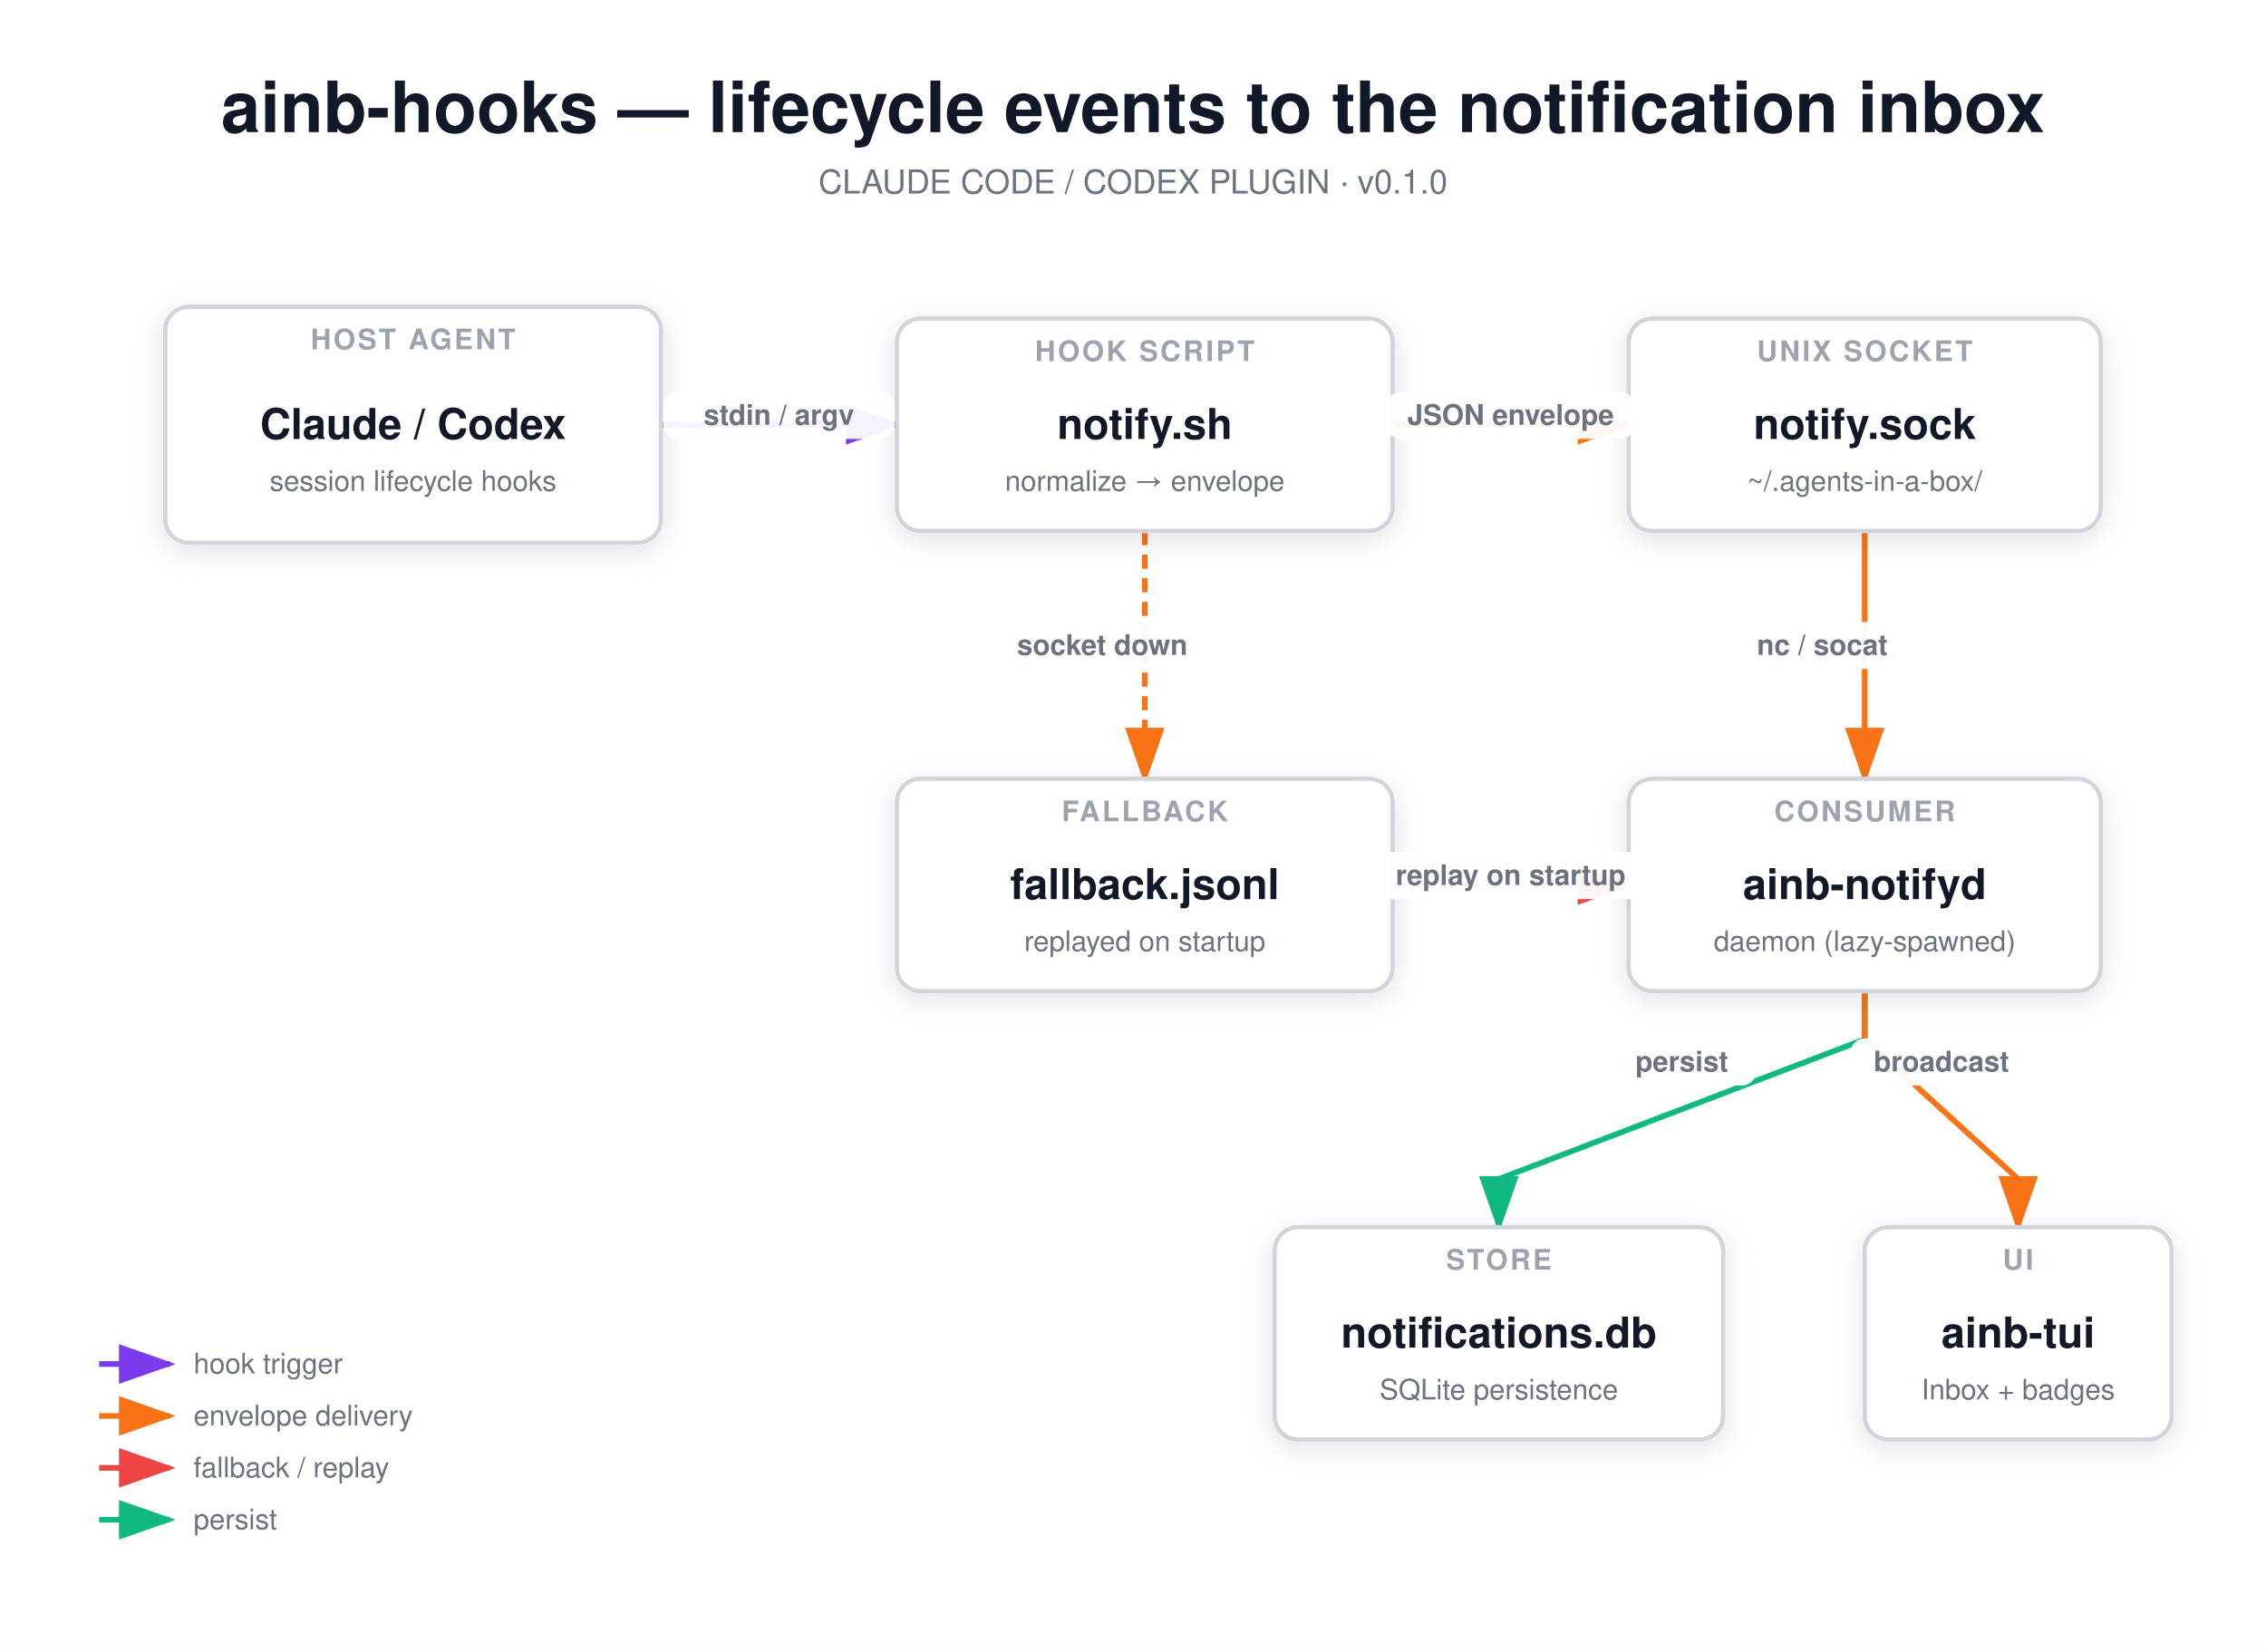
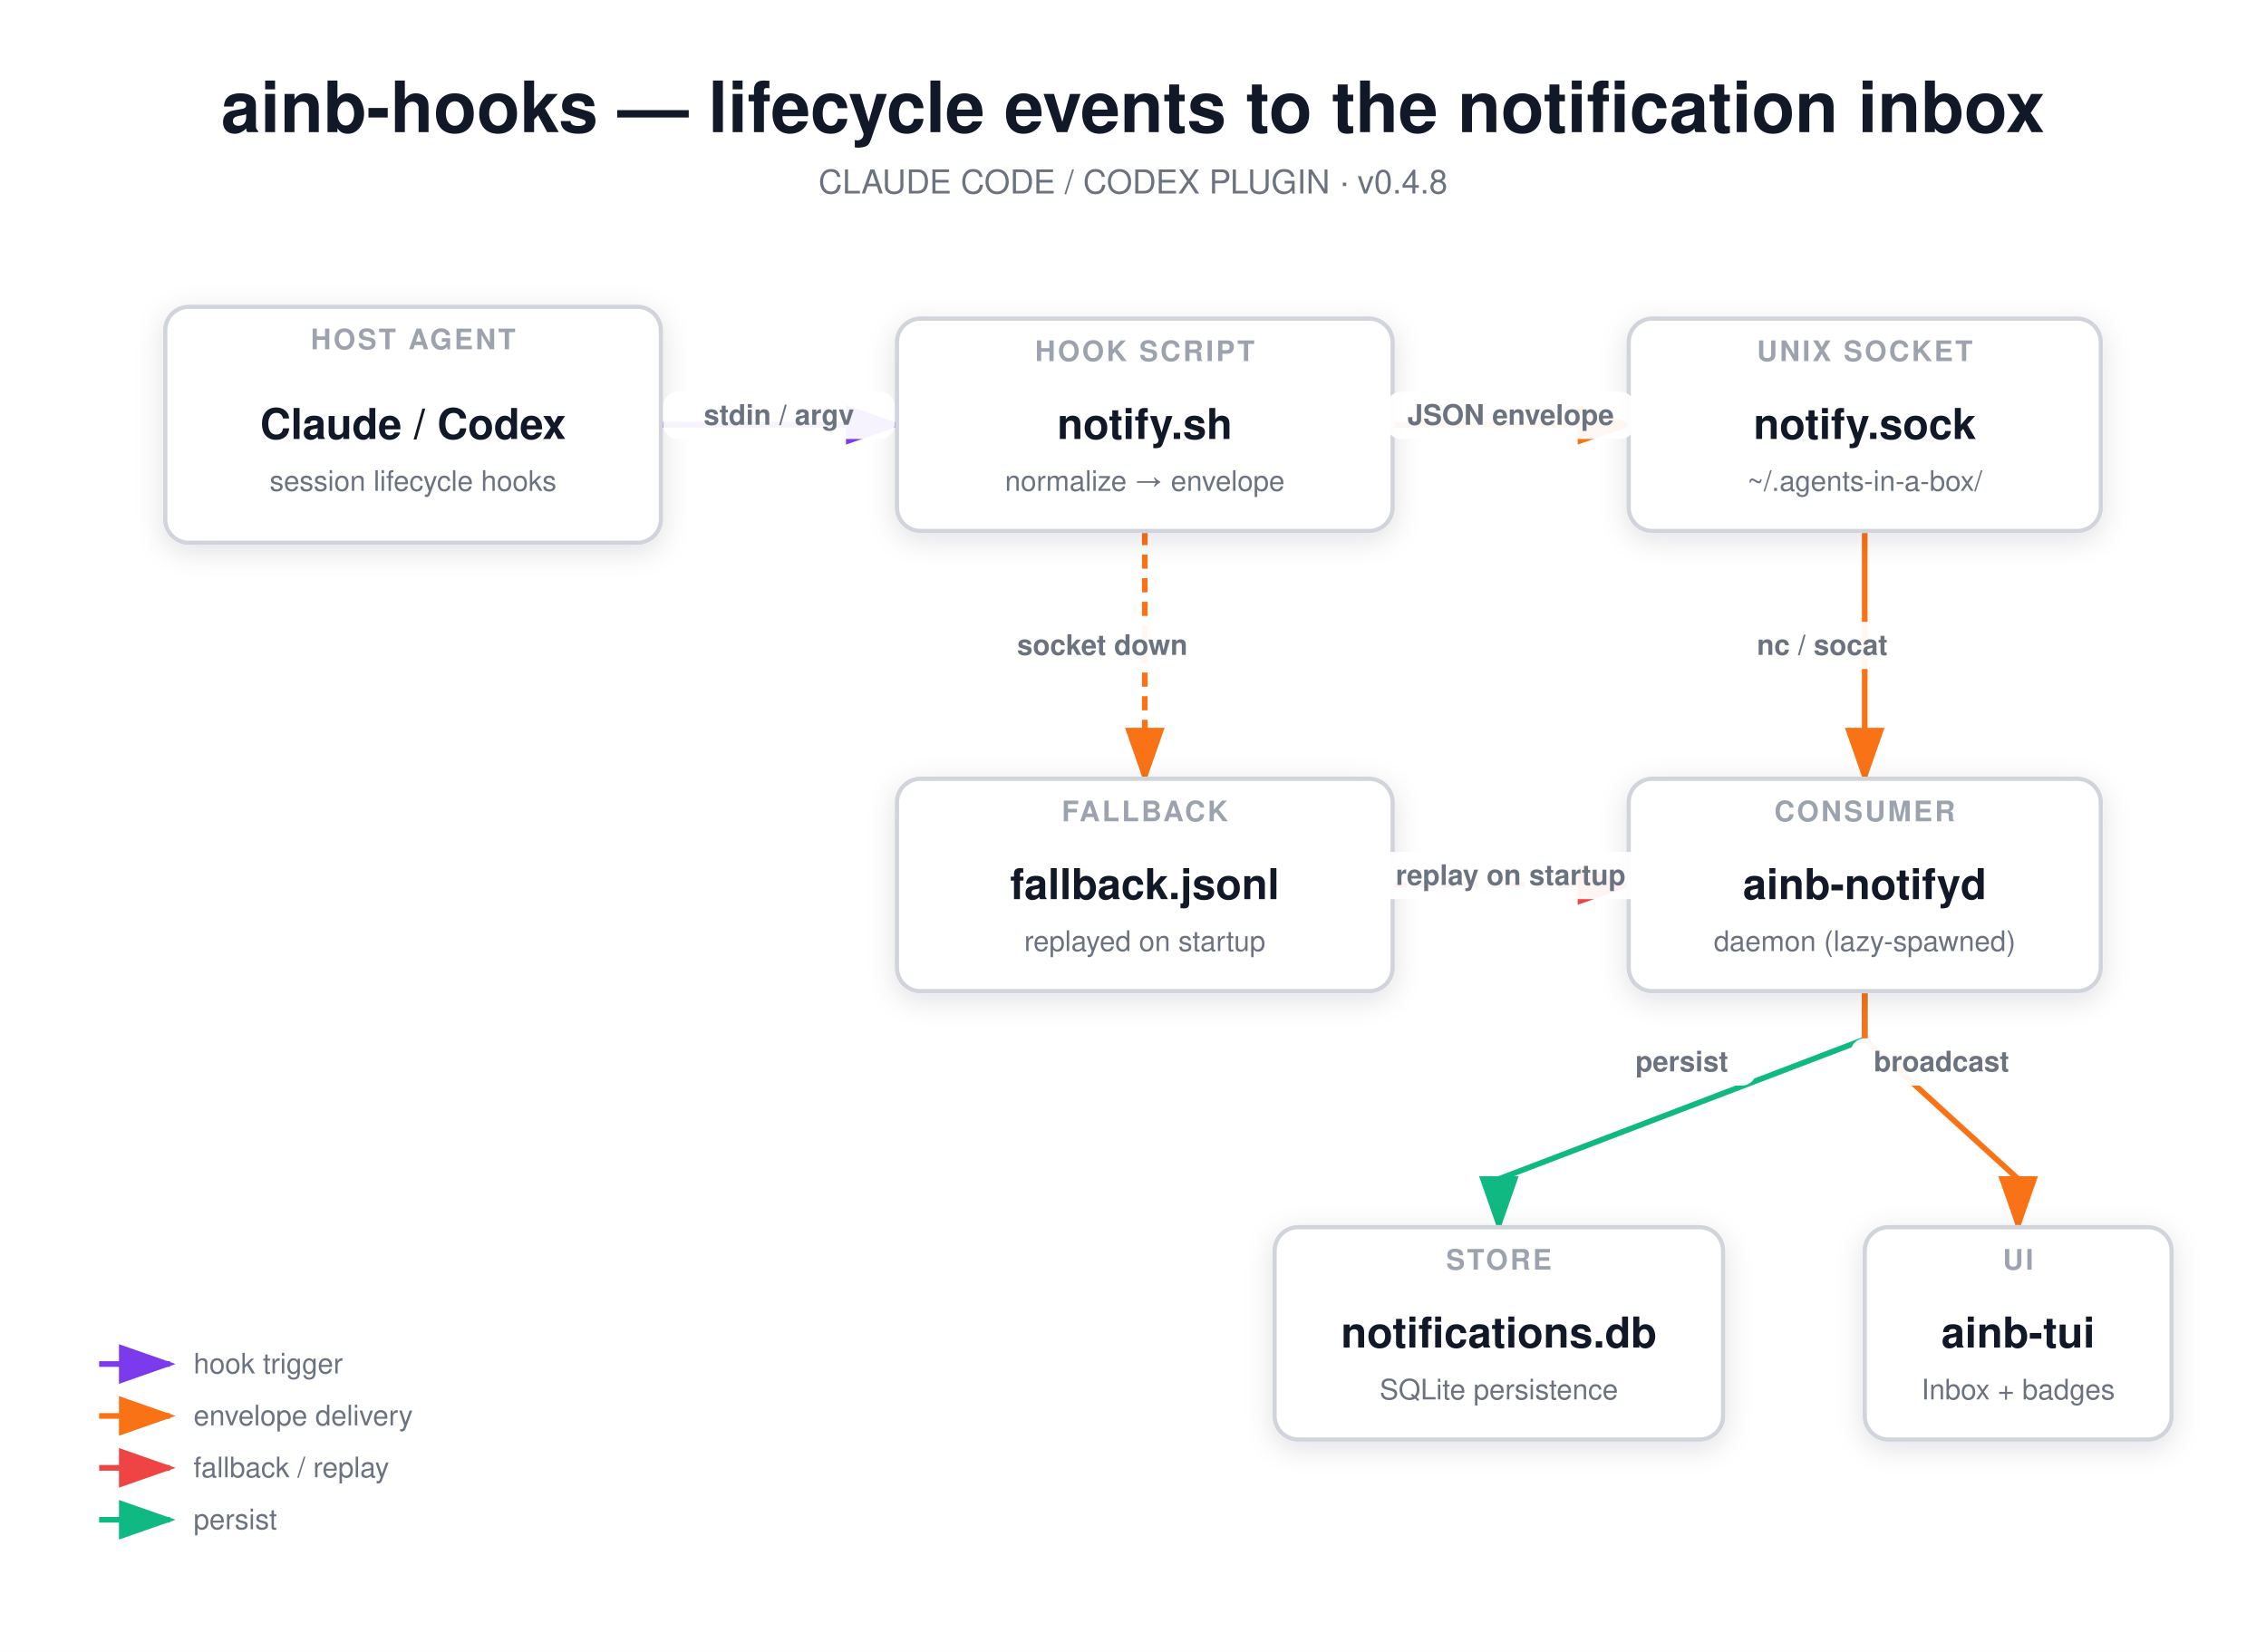
<svg xmlns="http://www.w3.org/2000/svg" viewBox="0 0 960 700" width="960" height="700">
  <defs>
    <marker id="arrowA" markerWidth="10" markerHeight="7" refX="9" refY="3.5" orient="auto">
      <polygon points="0 0, 10 3.5, 0 7" fill="#7c3aed" />
    </marker>
    <marker id="arrowB" markerWidth="10" markerHeight="7" refX="9" refY="3.5" orient="auto">
      <polygon points="0 0, 10 3.5, 0 7" fill="#10b981" />
    </marker>
    <marker id="arrowC" markerWidth="10" markerHeight="7" refX="9" refY="3.5" orient="auto">
      <polygon points="0 0, 10 3.5, 0 7" fill="#2563eb" />
    </marker>
    <marker id="arrowE" markerWidth="10" markerHeight="7" refX="9" refY="3.5" orient="auto">
      <polygon points="0 0, 10 3.5, 0 7" fill="#f97316" />
    </marker>
    <marker id="arrowF" markerWidth="10" markerHeight="7" refX="9" refY="3.5" orient="auto">
      <polygon points="0 0, 10 3.5, 0 7" fill="#7c3aed" />
    </marker>
    <marker id="arrowG" markerWidth="10" markerHeight="7" refX="9" refY="3.5" orient="auto">
      <polygon points="0 0, 10 3.5, 0 7" fill="#ef4444" />
    </marker>
    <marker id="arrowH" markerWidth="10" markerHeight="7" refX="9" refY="3.5" orient="auto">
      <polygon points="0 0, 10 3.5, 0 7" fill="#6b7280" />
    </marker>
    <filter id="shadowSoft" x="-20%" y="-20%" width="140%" height="160%">
      <feDropShadow dx="0" dy="3" stdDeviation="6" flood-color="#0f172a" flood-opacity="0.12" />
    </filter>
    <filter id="shadowGlass" x="-20%" y="-20%" width="140%" height="160%">
      <feDropShadow dx="0" dy="10" stdDeviation="16" flood-color="#020617" flood-opacity="0.28" />
    </filter>
    <style>
    text { font-family: 'Helvetica Neue', Helvetica, Arial, 'PingFang SC', 'Microsoft YaHei', sans-serif; }
    .title { font-size: 30px; font-weight: 700; fill: #111827; }
    .subtitle { font-size: 14px; font-weight: 500; fill: #6b7280; }
    .section { font-size: 13px; font-weight: 700; fill: #2563eb; letter-spacing: 1.4px; }
    .section-sub { font-size: 12px; font-weight: 500; fill: #94a3b8; }
    .node-title { font-size: 18px; font-weight: 700; fill: #111827; }
    .node-sub { font-size: 12px; font-weight: 500; fill: #6b7280; }
    .node-type { font-size: 12px; font-weight: 700; fill: #9ca3af; letter-spacing: 0.08em; }
    .arrow-label { font-size: 12px; font-weight: 600; fill: #6b7280; }
    .legend { font-size: 12px; font-weight: 500; fill: #6b7280; }
    .footnote { font-size: 12px; font-weight: 500; fill: #94a3b8; }
    </style>
  </defs>
  <rect width="960.0" height="700.0" fill="#ffffff" />
  <text x="480.0" y="56" text-anchor="middle" class="title">ainb-hooks — lifecycle events to the notification inbox</text>
-   <text x="480.0" y="82" text-anchor="middle" class="subtitle">CLAUDE CODE / CODEX PLUGIN · v0.1.0</text>
+   <text x="480.0" y="82" text-anchor="middle" class="subtitle">CLAUDE CODE / CODEX PLUGIN · v0.4.8</text>
  <path d="M 280.0,180.0 L 380.0,180.0" fill="none" stroke="#7c3aed" stroke-width="2.4" marker-end="url(#arrowA)" />
  <path d="M 590.0,180.0 L 690.0,180.0" fill="none" stroke="#f97316" stroke-width="2.4" marker-end="url(#arrowE)" />
  <path d="M 790.0,225.0 L 790.0,330.0" fill="none" stroke="#f97316" stroke-width="2.4" marker-end="url(#arrowE)" />
  <path d="M 485.0,225.0 L 485.0,330.0" fill="none" stroke="#f97316" stroke-width="2.4" marker-end="url(#arrowE)" stroke-dasharray="6,4" />
  <path d="M 590.0,375.0 L 690.0,375.0" fill="none" stroke="#ef4444" stroke-width="2.4" marker-end="url(#arrowG)" stroke-dasharray="6,4" />
  <path d="M 790.0,420.0 L 790.0,440.4 L 635.0,499.6 L 635.0,520.0" fill="none" stroke="#10b981" stroke-width="2.4" marker-end="url(#arrowB)" />
  <path d="M 790.0,420.0 L 790.0,440.4 L 855.0,499.6 L 855.0,520.0" fill="none" stroke="#f97316" stroke-width="2.4" marker-end="url(#arrowE)" />
  <rect x="70.0" y="130.0" width="210.0" height="100.0" rx="10.0" fill="#ffffff" stroke="#d1d5db" stroke-width="1.8" filter="url(#shadowSoft)" />
  <text x="175.0" y="148.0" text-anchor="middle" class="node-type">HOST AGENT</text>
  <text x="175.0" y="186.0" text-anchor="middle" class="node-title">Claude / Codex</text>
  <text x="175.0" y="208.0" text-anchor="middle" class="node-sub">session lifecycle hooks</text>
  <rect x="380.0" y="135.0" width="210.0" height="90.0" rx="10.0" fill="#ffffff" stroke="#d1d5db" stroke-width="1.8" filter="url(#shadowSoft)" />
  <text x="485.0" y="153.0" text-anchor="middle" class="node-type">HOOK SCRIPT</text>
  <text x="485.0" y="186.0" text-anchor="middle" class="node-title">notify.sh</text>
  <text x="485.0" y="208.0" text-anchor="middle" class="node-sub">normalize → envelope</text>
  <rect x="690.0" y="135.0" width="200.0" height="90.0" rx="10.0" fill="#ffffff" stroke="#d1d5db" stroke-width="1.8" filter="url(#shadowSoft)" />
  <text x="790.0" y="153.0" text-anchor="middle" class="node-type">UNIX SOCKET</text>
  <text x="790.0" y="186.0" text-anchor="middle" class="node-title">notify.sock</text>
  <text x="790.0" y="208.0" text-anchor="middle" class="node-sub">~/.agents-in-a-box/</text>
  <rect x="690.0" y="330.0" width="200.0" height="90.0" rx="10.0" fill="#ffffff" stroke="#d1d5db" stroke-width="1.8" filter="url(#shadowSoft)" />
  <text x="790.0" y="348.0" text-anchor="middle" class="node-type">CONSUMER</text>
  <text x="790.0" y="381.0" text-anchor="middle" class="node-title">ainb-notifyd</text>
  <text x="790.0" y="403.0" text-anchor="middle" class="node-sub">daemon (lazy-spawned)</text>
  <rect x="540.0" y="520.0" width="190.0" height="90.0" rx="10.0" fill="#ffffff" stroke="#d1d5db" stroke-width="1.8" filter="url(#shadowSoft)" />
  <text x="635.0" y="538.0" text-anchor="middle" class="node-type">STORE</text>
  <text x="635.0" y="571.0" text-anchor="middle" class="node-title">notifications.db</text>
  <text x="635.0" y="593.0" text-anchor="middle" class="node-sub">SQLite persistence</text>
  <rect x="790.0" y="520.0" width="130.0" height="90.0" rx="10.0" fill="#ffffff" stroke="#d1d5db" stroke-width="1.8" filter="url(#shadowSoft)" />
  <text x="855.0" y="538.0" text-anchor="middle" class="node-type">UI</text>
  <text x="855.0" y="571.0" text-anchor="middle" class="node-title">ainb-tui</text>
  <text x="855.0" y="593.0" text-anchor="middle" class="node-sub">Inbox + badges</text>
  <rect x="380.0" y="330.0" width="210.0" height="90.0" rx="10.0" fill="#ffffff" stroke="#d1d5db" stroke-width="1.8" filter="url(#shadowSoft)" />
  <text x="485.0" y="348.0" text-anchor="middle" class="node-type">FALLBACK</text>
  <text x="485.0" y="381.0" text-anchor="middle" class="node-title">fallback.jsonl</text>
  <text x="485.0" y="403.0" text-anchor="middle" class="node-sub">replayed on startup</text>
  <rect x="281.0" y="166.0" width="98" height="20" rx="6" fill="#ffffff" opacity="0.94" />
  <text x="330.0" y="180.0" text-anchor="middle" class="arrow-label">stdin / argv</text>
  <rect x="587.5" y="166.0" width="105" height="20" rx="6" fill="#ffffff" opacity="0.94" />
  <text x="640.0" y="180.0" text-anchor="middle" class="arrow-label">JSON envelope</text>
  <rect x="730.0" y="263.5" width="84" height="20" rx="6" fill="#ffffff" opacity="0.94" />
  <text x="772.0" y="277.5" text-anchor="middle" class="arrow-label">nc / socat</text>
  <rect x="421.5" y="263.5" width="91" height="20" rx="6" fill="#ffffff" opacity="0.94" />
  <text x="467.0" y="277.5" text-anchor="middle" class="arrow-label">socket down</text>
  <rect x="573.5" y="361.0" width="133" height="20" rx="6" fill="#ffffff" opacity="0.94" />
  <text x="640.0" y="375.0" text-anchor="middle" class="arrow-label">replay on startup</text>
  <rect x="681.0" y="440.0" width="63" height="20" rx="6" fill="#ffffff" opacity="0.94" />
  <text x="712.5" y="454.0" text-anchor="middle" class="arrow-label">persist</text>
  <rect x="784.0" y="440.0" width="77" height="20" rx="6" fill="#ffffff" opacity="0.94" />
  <text x="822.5" y="454.0" text-anchor="middle" class="arrow-label">broadcast</text>
  <line x1="42.0" y1="578.0" x2="72.0" y2="578.0" stroke="#7c3aed" stroke-width="2.4" marker-end="url(#arrowA)" />
  <text x="82.0" y="582.0" class="legend">hook trigger</text>
  <line x1="42.0" y1="600.0" x2="72.0" y2="600.0" stroke="#f97316" stroke-width="2.4" marker-end="url(#arrowE)" />
  <text x="82.0" y="604.0" class="legend">envelope delivery</text>
  <line x1="42.0" y1="622.0" x2="72.0" y2="622.0" stroke="#ef4444" stroke-width="2.4" marker-end="url(#arrowG)" />
  <text x="82.0" y="626.0" class="legend">fallback / replay</text>
  <line x1="42.0" y1="644.0" x2="72.0" y2="644.0" stroke="#10b981" stroke-width="2.4" marker-end="url(#arrowB)" />
  <text x="82.0" y="648.0" class="legend">persist</text>
</svg>
